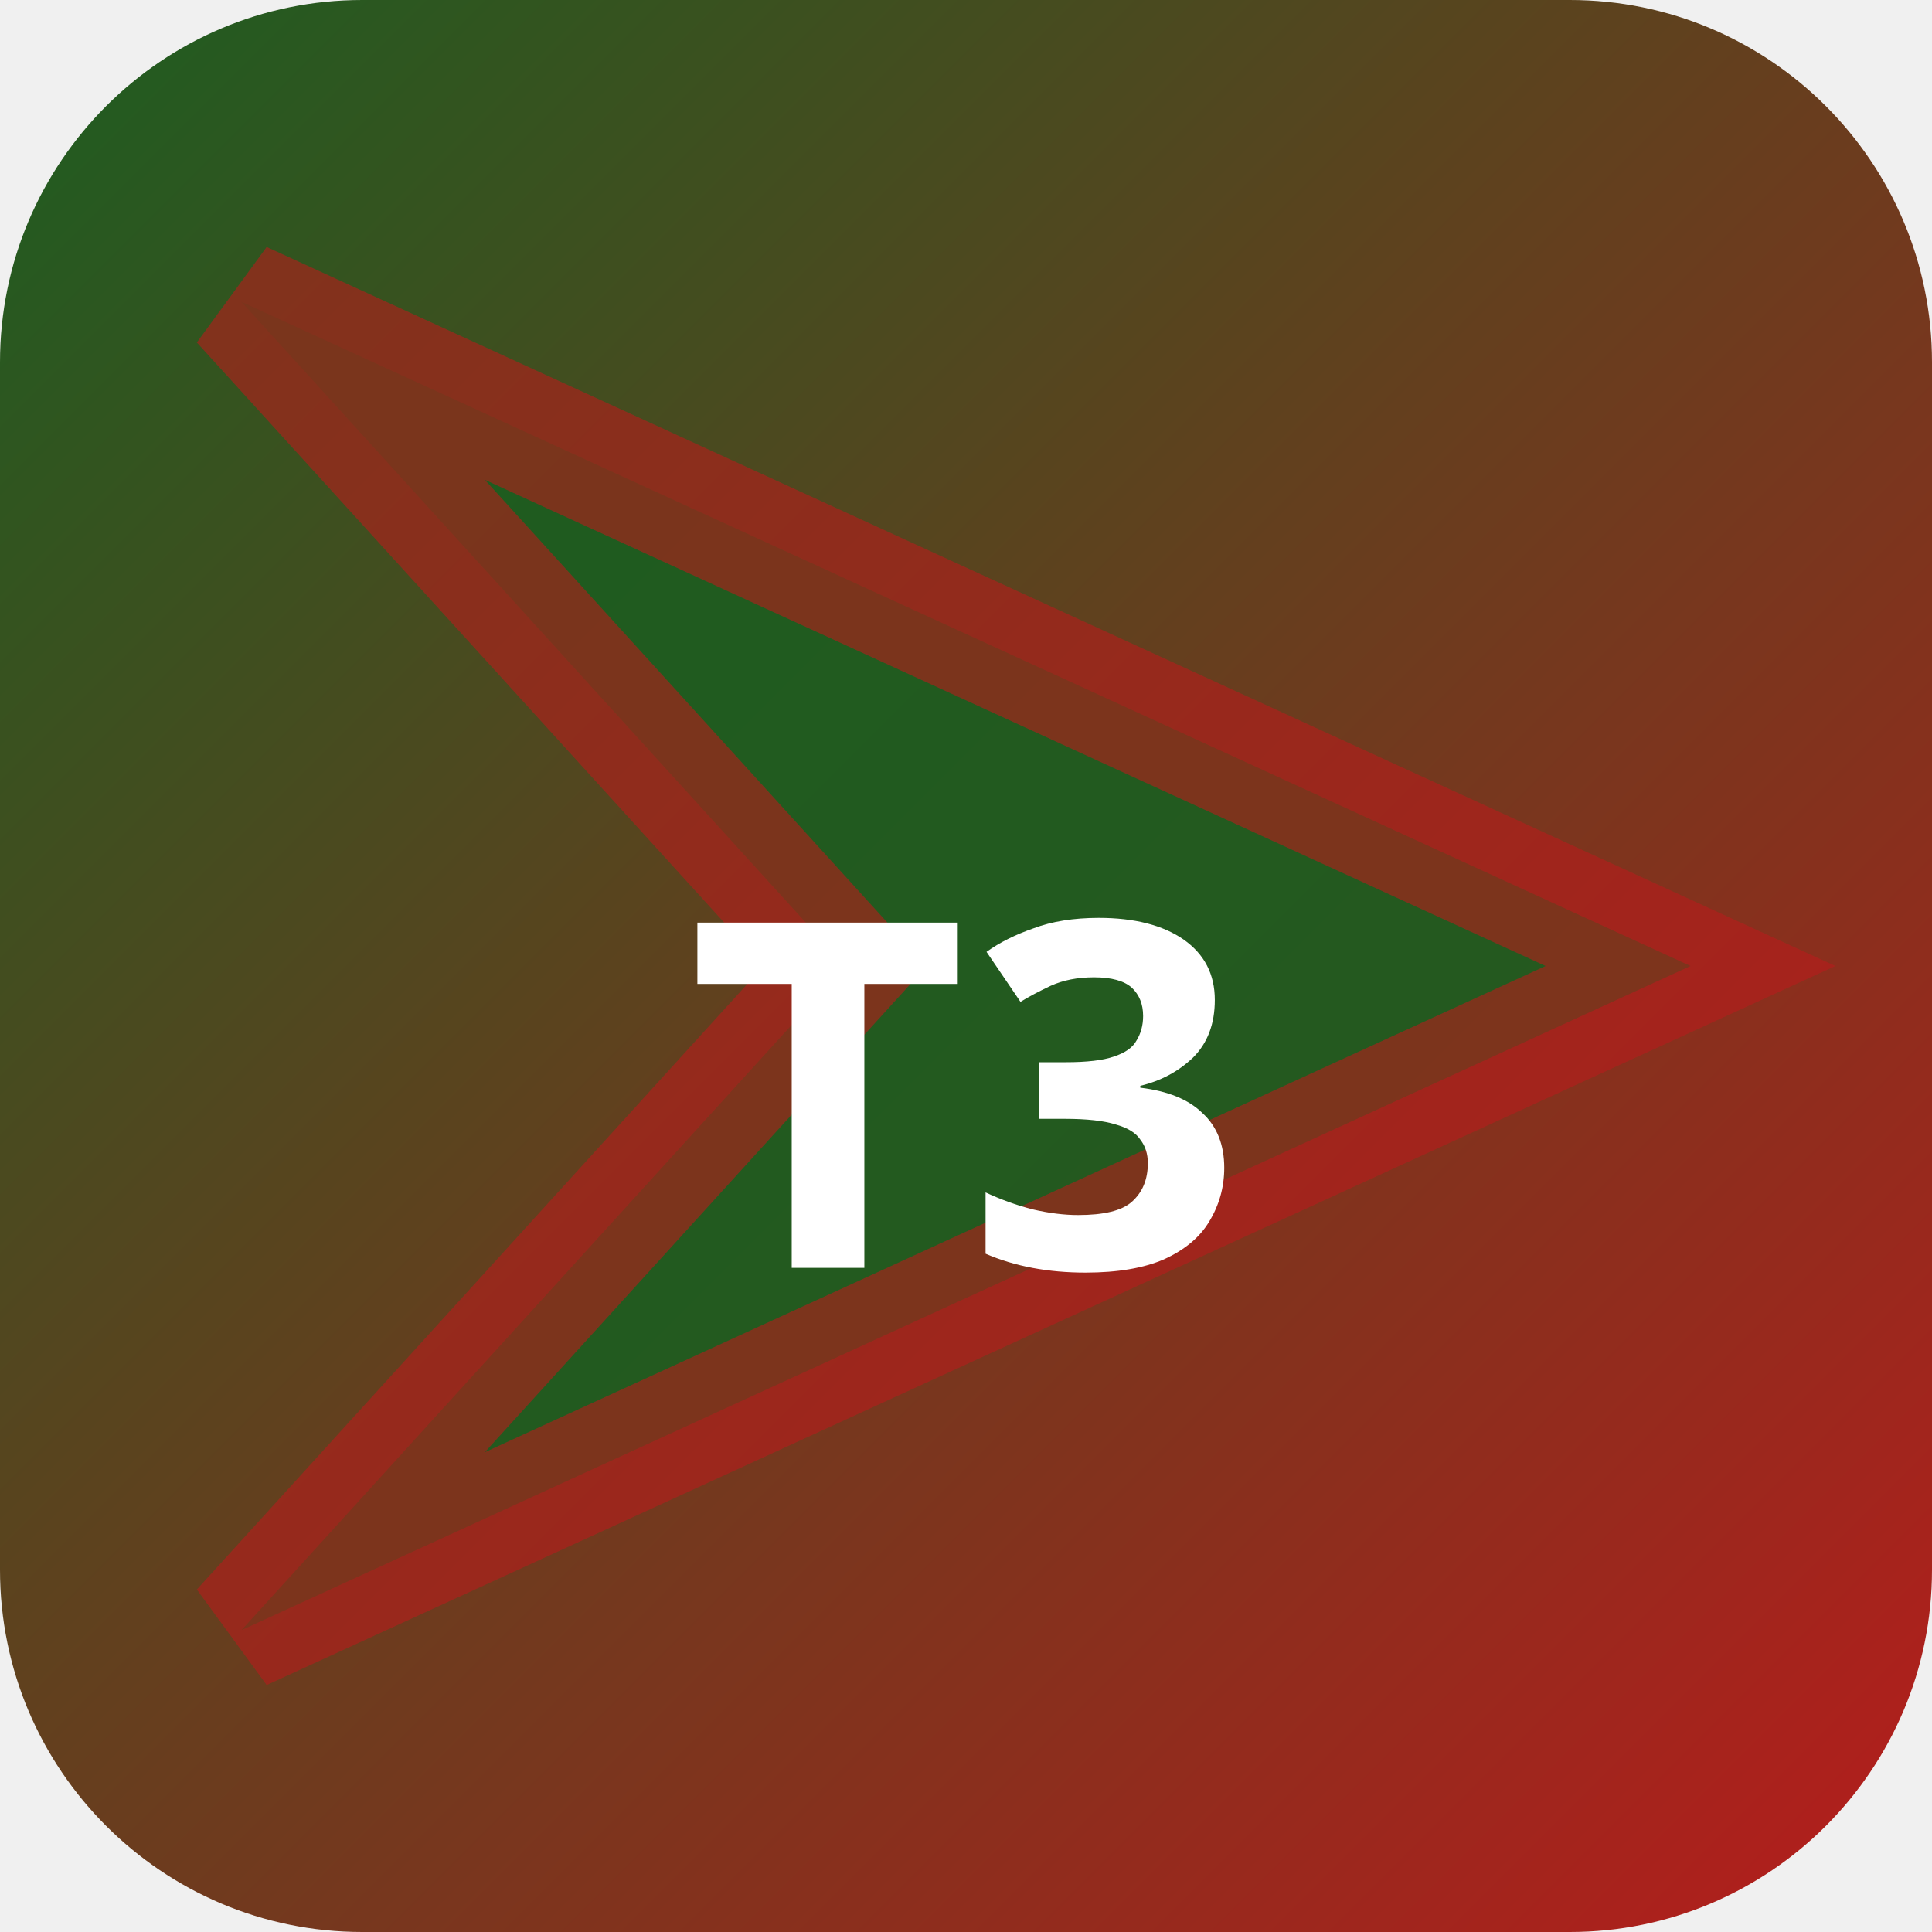
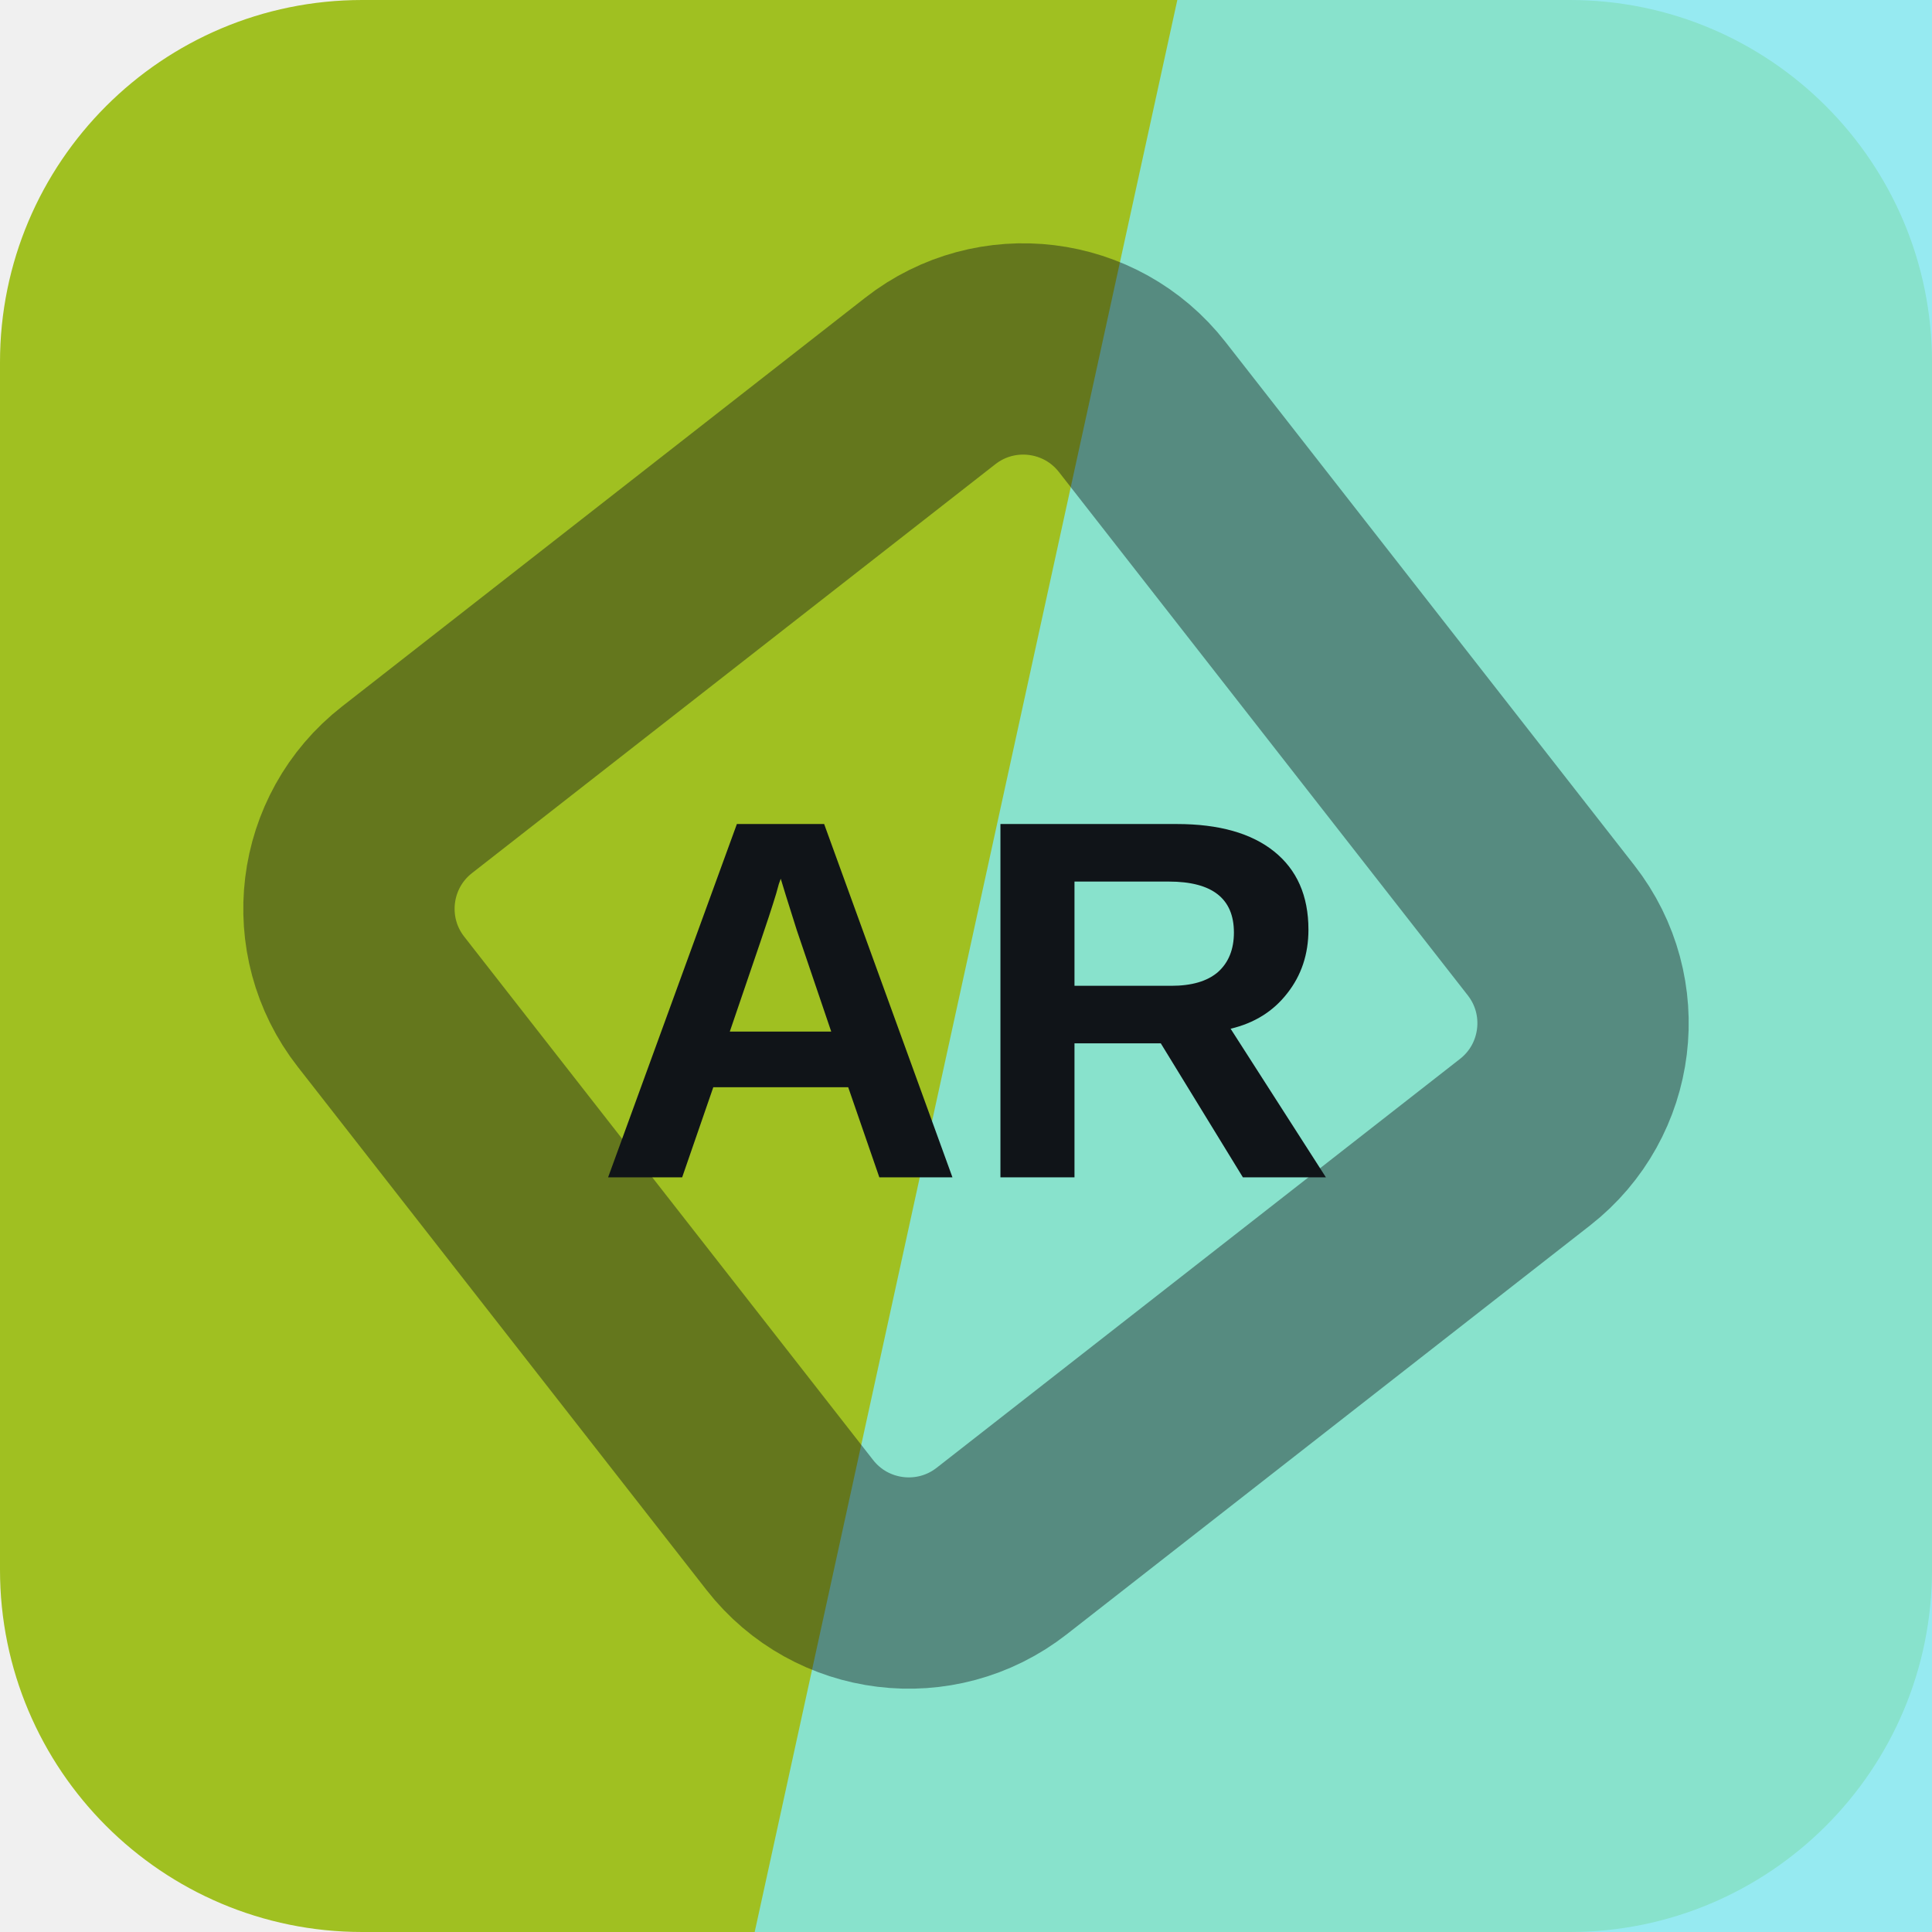
- <svg xmlns="http://www.w3.org/2000/svg" width="32" height="32" viewBox="0 0 32 32">
-   <defs>
-     <linearGradient id="bgt3b0" x1="0" y1="0" x2="1" y2="1">
-       <stop offset="0%" stop-color="#1b5e20" />
-       <stop offset="100%" stop-color="#b71c1c" />
-     </linearGradient>
-   </defs>
-   <rect width="32" height="32" rx="6" fill="url(#bgt3b0)" />
-   <polygon points="4,5 28,16 4,27 14,16" fill="rgba(27,94,32,0.9)" stroke="rgba(183,28,28,0.6)" stroke-width="2" />
-   <text x="16" y="21" text-anchor="middle" fill="#fff" font-size="8" font-weight="700" font-family="system-ui">T3</text>
+ <svg xmlns="http://www.w3.org/2000/svg" width="64" height="64" viewBox="0 0 64 64" role="img">
+   <rect width="64" height="64" rx="12" fill="hsl(72 71% 44%)" />
+   <path d="M39 0h25v64H25Z" fill="hsl(185 81% 73%)" opacity="0.82" />
+   <g transform="rotate(187 32 32)" opacity="0.42">
+     <rect x="16" y="16" width="32" height="32" rx="5" fill="none" stroke="#101418" stroke-width="7" transform="rotate(45 32 32)" />
+   </g>
+   <text x="32" y="39" text-anchor="middle" fill="#101418" font-family="Arial,Helvetica,sans-serif" font-size="17" font-weight="700" letter-spacing="0">AR</text>
</svg>
